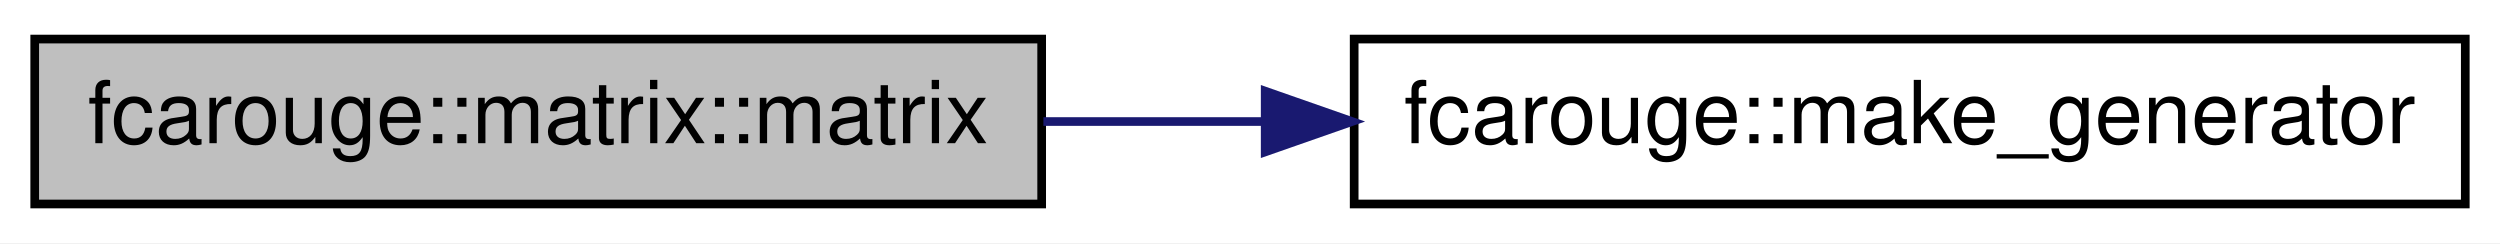
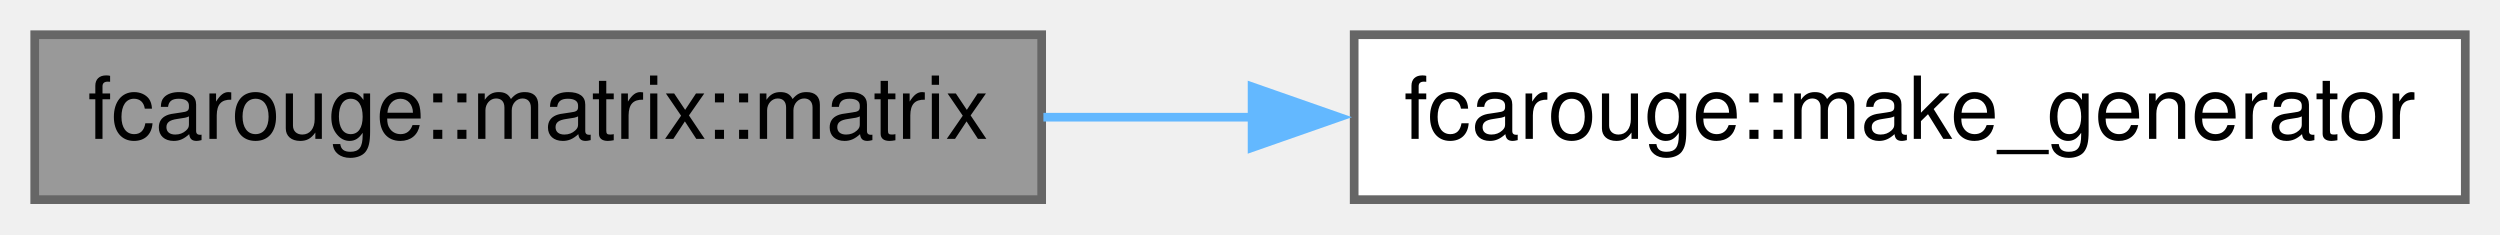
- <svg xmlns="http://www.w3.org/2000/svg" xmlns:xlink="http://www.w3.org/1999/xlink" width="288pt" height="28pt" viewBox="0.00 0.00 288.00 28.00">
-   <g id="graph0" class="graph" transform="scale(1 1) rotate(0) translate(4 24)">
-     <polygon fill="white" stroke="transparent" points="-4,4 -4,-24 284,-24 284,4 -4,4" />
+ <svg xmlns="http://www.w3.org/2000/svg" xmlns:xlink="http://www.w3.org/1999/xlink" width="288pt" height="27pt" viewBox="0.00 0.00 288.00 27.00">
+   <g id="graph0" class="graph" transform="scale(1 1) rotate(0) translate(4 23)">
    <g id="node1" class="node">
      <g id="a_node1">
        <a xlink:title=" ">
-           <polygon fill="#bfbfbf" stroke="black" points="0,-0.5 0,-19.5 116,-19.5 116,-0.5 0,-0.5" />
-           <text text-anchor="middle" x="58" y="-7.5" font-family="Helvetica,sans-Serif" font-size="10.00">fcarouge::matrix::matrix</text>
+           <polygon fill="#999999" stroke="#666666" points="116,-19 0,-19 0,0 116,0 116,-19" />
+           <text text-anchor="middle" x="58" y="-7" font-family="Helvetica,sans-Serif" font-size="10.00">fcarouge::matrix::matrix</text>
        </a>
      </g>
    </g>
    <g id="node2" class="node">
      <g id="a_node2">
        <a xlink:href="namespacefcarouge.xhtml#ae167596e2c65ae7024cbc80f5b5d1974" target="_top" xlink:title=" ">
-           <polygon fill="white" stroke="black" points="152,-0.5 152,-19.5 280,-19.5 280,-0.5 152,-0.5" />
-           <text text-anchor="middle" x="216" y="-7.5" font-family="Helvetica,sans-Serif" font-size="10.00">fcarouge::make_generator</text>
+           <polygon fill="white" stroke="#666666" points="280,-19 152,-19 152,0 280,0 280,-19" />
+           <text text-anchor="middle" x="216" y="-7" font-family="Helvetica,sans-Serif" font-size="10.00">fcarouge::make_generator</text>
        </a>
      </g>
    </g>
    <g id="edge1" class="edge">
-       <path fill="none" stroke="midnightblue" d="M116.2,-10C124.52,-10 133.17,-10 141.74,-10" />
-       <polygon fill="midnightblue" stroke="midnightblue" points="141.75,-13.5 151.75,-10 141.75,-6.5 141.75,-13.5" />
+       <path fill="none" stroke="#63b8ff" d="M116.2,-9.5C124.06,-9.5 132.23,-9.5 140.34,-9.5" />
+       <polygon fill="#63b8ff" stroke="#63b8ff" points="140.24,-13 150.24,-9.5 140.24,-6 140.24,-13" />
    </g>
  </g>
</svg>
